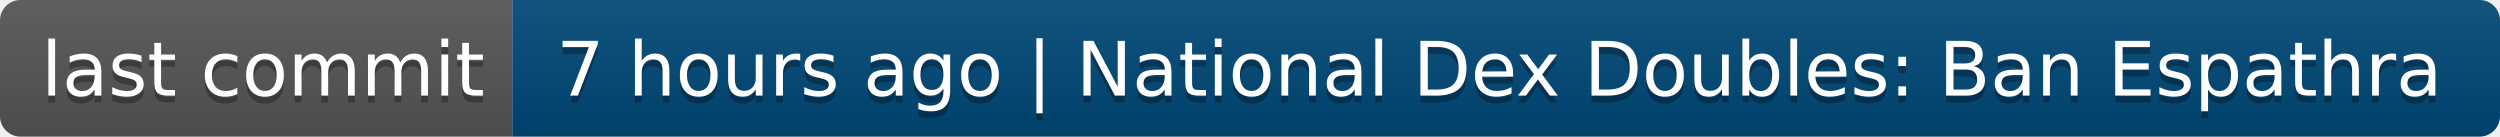
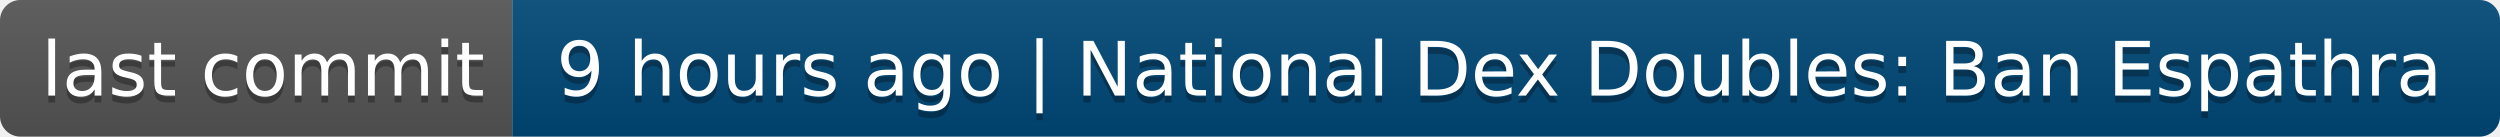
- <svg xmlns="http://www.w3.org/2000/svg" width="366" height="20" role="img" aria-label="last commit: 7 hours ago | National Dex Doubles: Ban Espathra">
+ <svg xmlns="http://www.w3.org/2000/svg" width="366" height="20" role="img" aria-label="last commit: 9 hours ago | National Dex Doubles: Ban Espathra">
  <linearGradient id="s" x2="0" y2="100%">
    <stop offset="0" stop-color="#bbb" stop-opacity=".1" />
    <stop offset="1" stop-opacity=".1" />
  </linearGradient>
  <clipPath id="r">
    <rect width="366" height="20" rx="3" fill="#fff" />
  </clipPath>
  <g clip-path="url(#r)">
    <rect width="75" height="20" fill="#555" />
    <rect x="75" width="291" height="20" fill="#004878" />
    <rect width="366" height="20" fill="url(#s)" />
  </g>
  <g fill="#fff" text-anchor="middle" font-family="Verdana,Geneva,DejaVu Sans,sans-serif" text-rendering="geometricPrecision" font-size="110">
    <text aria-hidden="true" x="385" y="150" fill="#010101" fill-opacity=".3" transform="scale(.1)" textLength="650">last commit</text>
    <text x="385" y="140" transform="scale(.1)" fill="#fff" textLength="650">last commit</text>
-     <text aria-hidden="true" x="2195" y="150" fill="#010101" fill-opacity=".3" transform="scale(.1)" textLength="2810">7 hours ago | National Dex Doubles: Ban Espathra</text>
-     <text x="2195" y="140" transform="scale(.1)" fill="#fff" textLength="2810">7 hours ago | National Dex Doubles: Ban Espathra</text>
+     <text aria-hidden="true" x="2195" y="150" fill="#010101" fill-opacity=".3" transform="scale(.1)" textLength="2810">9 hours ago | National Dex Doubles: Ban Espathra</text>
+     <text x="2195" y="140" transform="scale(.1)" fill="#fff" textLength="2810">9 hours ago | National Dex Doubles: Ban Espathra</text>
  </g>
</svg>
